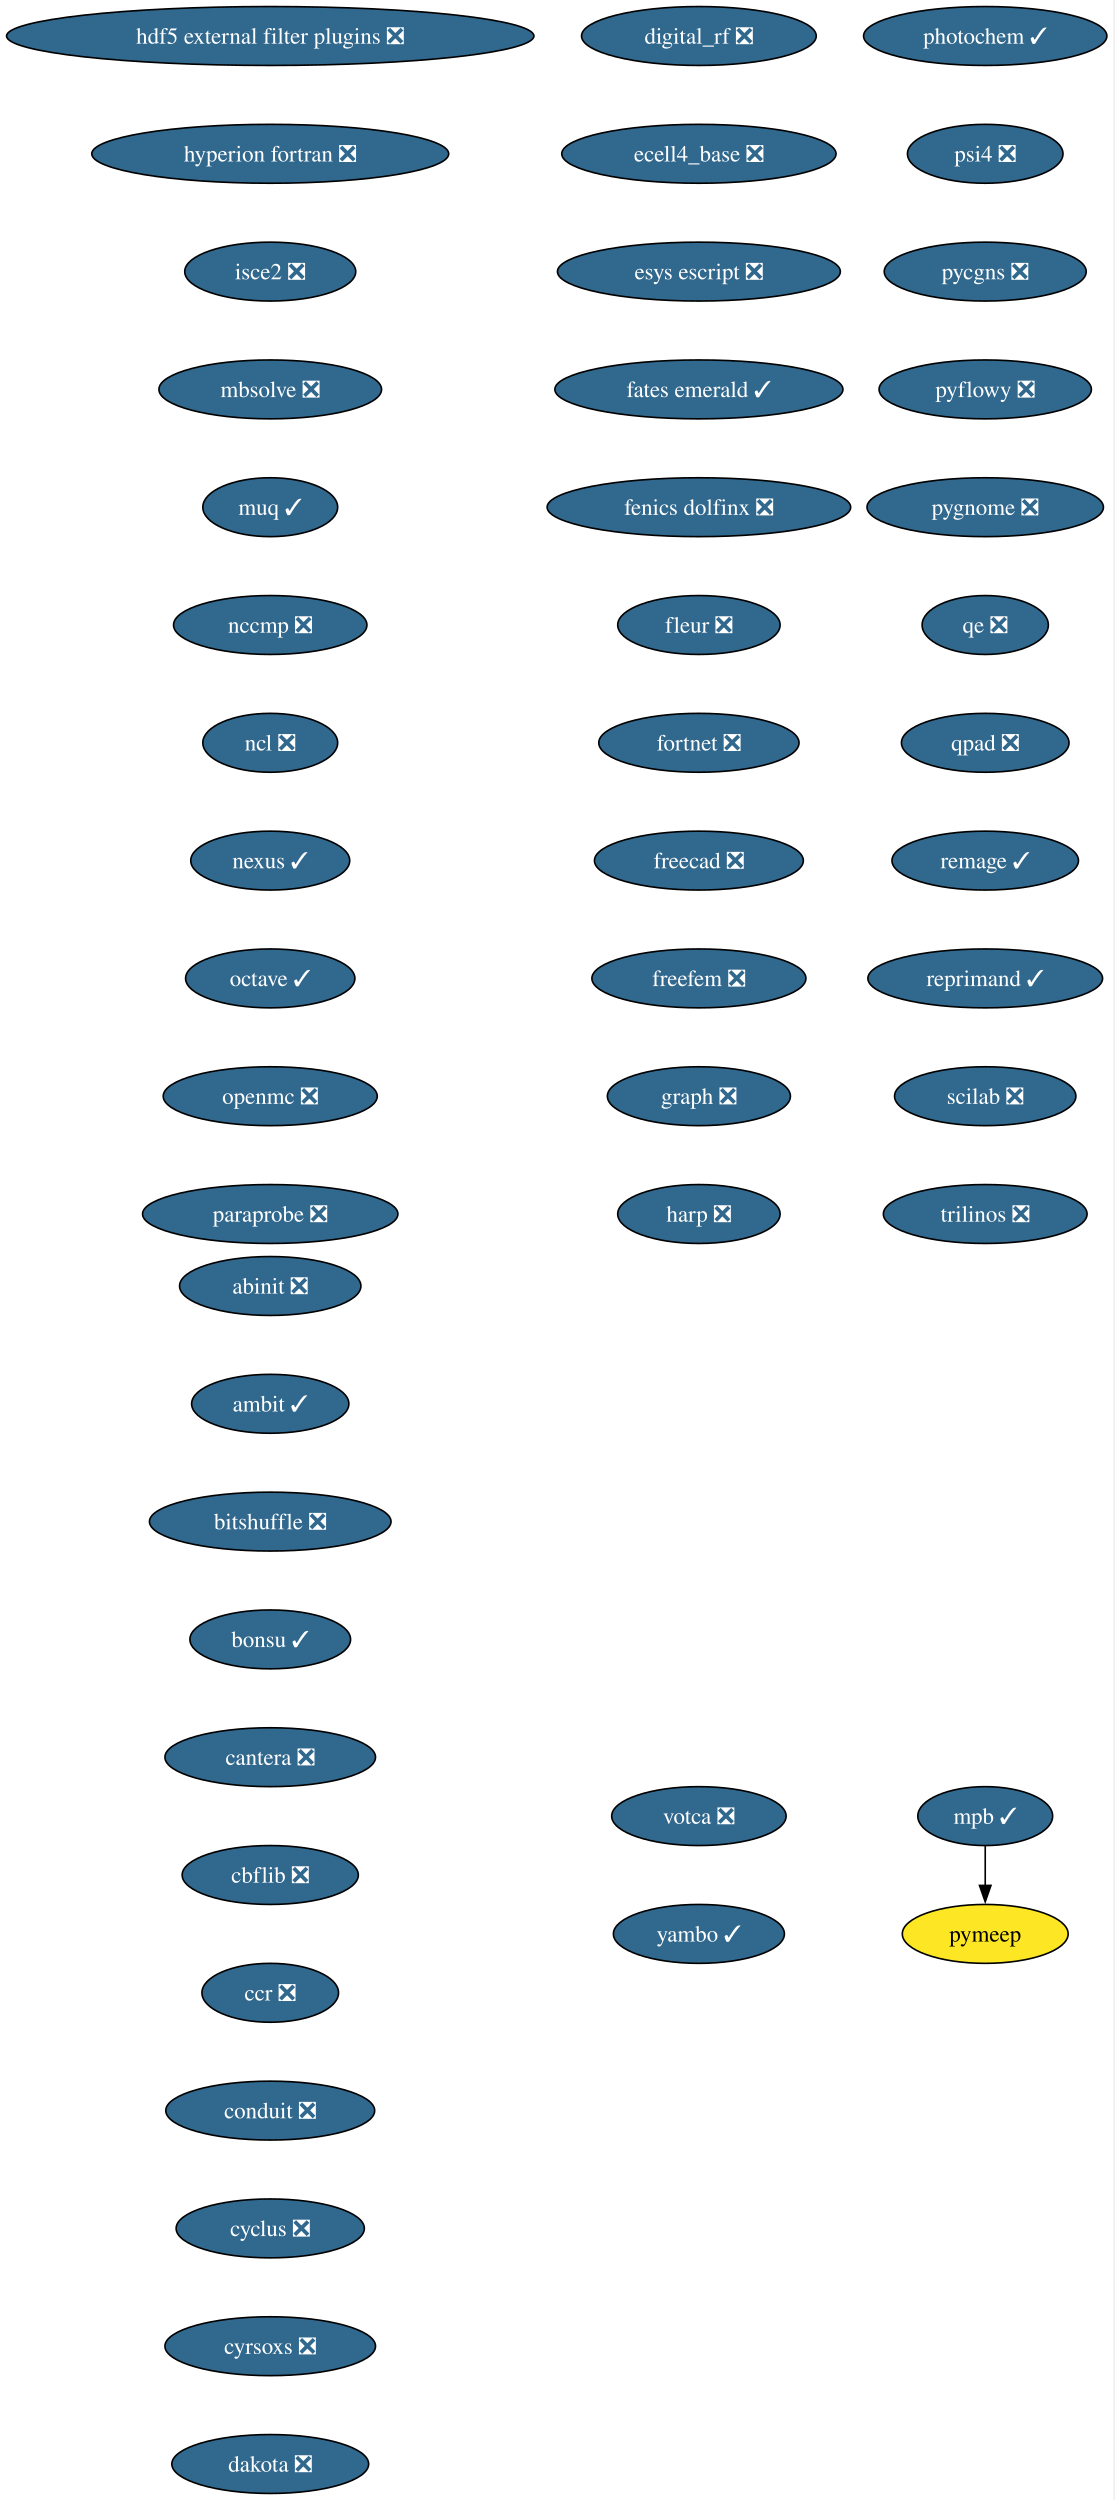
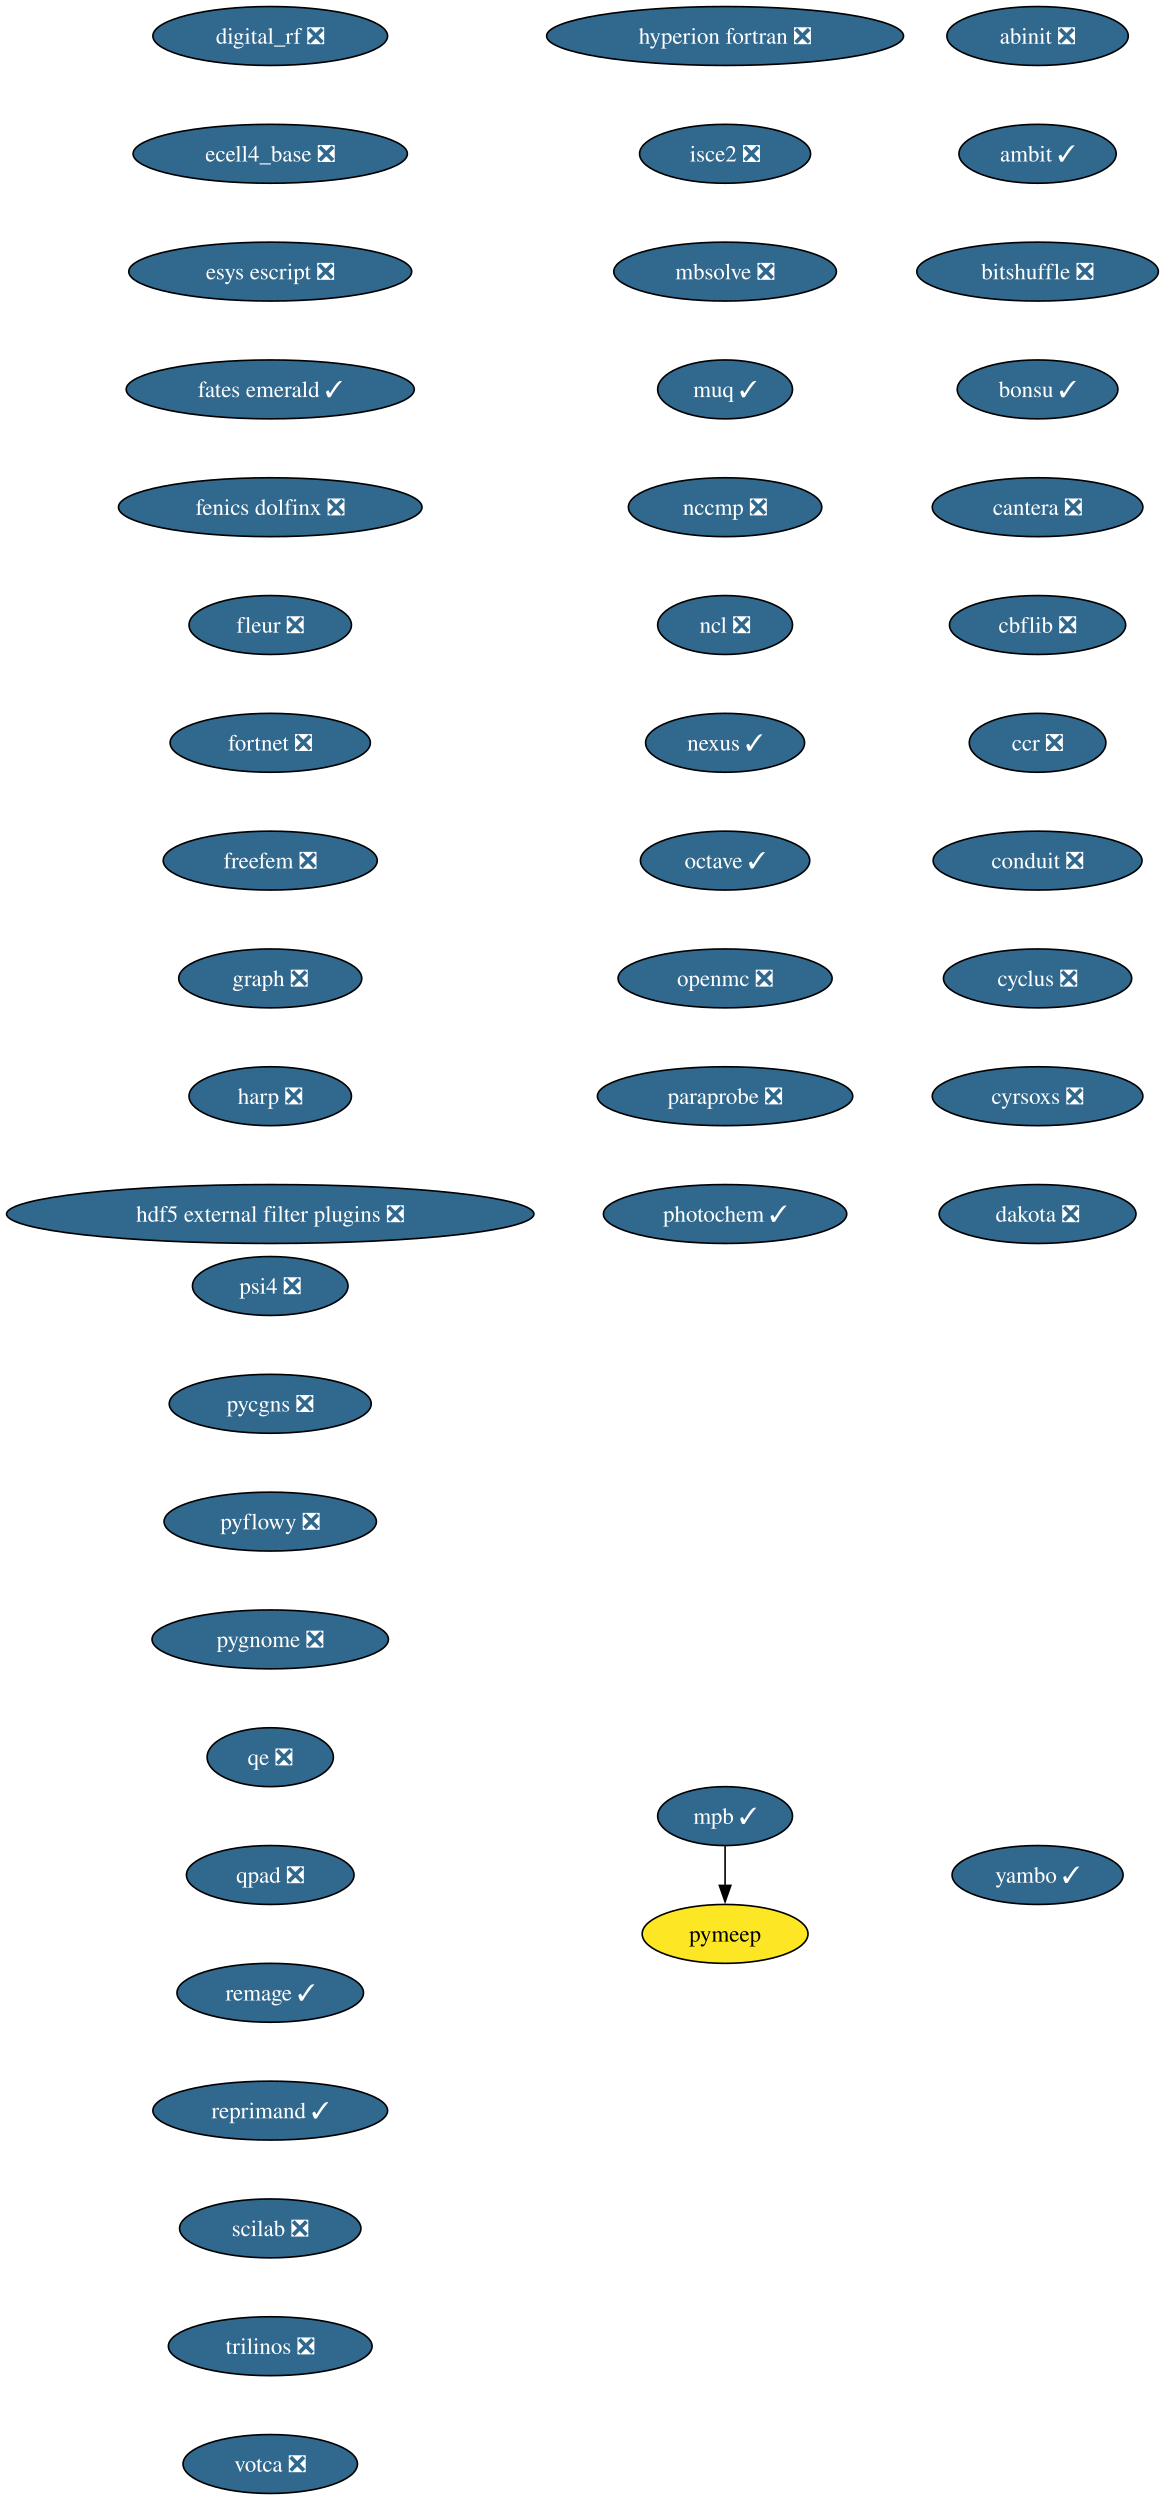
- <svg xmlns="http://www.w3.org/2000/svg" xmlns:xlink="http://www.w3.org/1999/xlink" width="681pt" height="1528pt" viewBox="0.00 0.00 681.00 1528.00">
+ <svg xmlns="http://www.w3.org/2000/svg" xmlns:xlink="http://www.w3.org/1999/xlink" width="712pt" height="1528pt" viewBox="0.00 0.00 712.00 1528.00">
  <g id="graph0" class="graph" transform="scale(1 1) rotate(0) translate(4 1524)">
-     <polygon fill="white" stroke="none" points="-4,4 -4,-1524 676.52,-1524 676.52,4 -4,4" />
+     <polygon fill="white" stroke="none" points="-4,4 -4,-1524 708,-1524 708,4 -4,4" />
    <g id="node1" class="node">
      <g id="a_node1">
        <a xlink:href="https://github.com/conda-forge/abinit-feedstock/pull/82" xlink:title="abinit ❎">
-           <ellipse fill="#31688e" stroke="black" cx="161.17" cy="-738" rx="55.42" ry="18" />
-           <text xml:space="preserve" text-anchor="middle" x="161.17" y="-733.33" font-family="Times,serif" font-size="14.00" fill="white">abinit ❎</text>
+           <ellipse fill="#31688e" stroke="black" cx="630.17" cy="-1502" rx="55.42" ry="18" />
+           <text xml:space="preserve" text-anchor="middle" x="630.17" y="-1497.32" font-family="Times,serif" font-size="14.00" fill="white">abinit ❎</text>
        </a>
      </g>
    </g>
    <g id="node2" class="node">
      <g id="a_node2">
        <a xlink:href="https://github.com/conda-forge/ambit-feedstock/pull/19" xlink:title="ambit ✓">
-           <ellipse fill="#31688e" stroke="black" cx="161.17" cy="-666" rx="48.05" ry="18" />
-           <text xml:space="preserve" text-anchor="middle" x="161.17" y="-661.33" font-family="Times,serif" font-size="14.00" fill="white">ambit ✓</text>
+           <ellipse fill="#31688e" stroke="black" cx="630.17" cy="-1430" rx="48.05" ry="18" />
+           <text xml:space="preserve" text-anchor="middle" x="630.17" y="-1425.32" font-family="Times,serif" font-size="14.00" fill="white">ambit ✓</text>
        </a>
      </g>
    </g>
    <g id="node3" class="node">
      <g id="a_node3">
        <a xlink:href="https://github.com/conda-forge/bitshuffle-feedstock/pull/64" xlink:title="bitshuffle ❎">
-           <ellipse fill="#31688e" stroke="black" cx="161.17" cy="-594" rx="73.83" ry="18" />
-           <text xml:space="preserve" text-anchor="middle" x="161.17" y="-589.33" font-family="Times,serif" font-size="14.00" fill="white">bitshuffle ❎</text>
+           <ellipse fill="#31688e" stroke="black" cx="630.17" cy="-1358" rx="73.83" ry="18" />
+           <text xml:space="preserve" text-anchor="middle" x="630.17" y="-1353.32" font-family="Times,serif" font-size="14.00" fill="white">bitshuffle ❎</text>
        </a>
      </g>
    </g>
    <g id="node4" class="node">
      <g id="a_node4">
        <a xlink:href="https://github.com/conda-forge/bonsu-feedstock/pull/98" xlink:title="bonsu ✓">
-           <ellipse fill="#31688e" stroke="black" cx="161.17" cy="-522" rx="49.1" ry="18" />
-           <text xml:space="preserve" text-anchor="middle" x="161.17" y="-517.33" font-family="Times,serif" font-size="14.00" fill="white">bonsu ✓</text>
+           <ellipse fill="#31688e" stroke="black" cx="630.17" cy="-1286" rx="49.1" ry="18" />
+           <text xml:space="preserve" text-anchor="middle" x="630.17" y="-1281.32" font-family="Times,serif" font-size="14.00" fill="white">bonsu ✓</text>
        </a>
      </g>
    </g>
    <g id="node5" class="node">
      <g id="a_node5">
        <a xlink:href="https://github.com/conda-forge/cantera-feedstock/pull/70" xlink:title="cantera ❎">
-           <ellipse fill="#31688e" stroke="black" cx="161.17" cy="-450" rx="64.36" ry="18" />
-           <text xml:space="preserve" text-anchor="middle" x="161.17" y="-445.32" font-family="Times,serif" font-size="14.00" fill="white">cantera ❎</text>
+           <ellipse fill="#31688e" stroke="black" cx="630.17" cy="-1214" rx="64.36" ry="18" />
+           <text xml:space="preserve" text-anchor="middle" x="630.17" y="-1209.32" font-family="Times,serif" font-size="14.00" fill="white">cantera ❎</text>
        </a>
      </g>
    </g>
    <g id="node6" class="node">
      <g id="a_node6">
        <a xlink:href="https://github.com/conda-forge/cbflib-feedstock/pull/9" xlink:title="cbflib ❎">
-           <ellipse fill="#31688e" stroke="black" cx="161.17" cy="-378" rx="53.84" ry="18" />
-           <text xml:space="preserve" text-anchor="middle" x="161.17" y="-373.32" font-family="Times,serif" font-size="14.00" fill="white">cbflib ❎</text>
+           <ellipse fill="#31688e" stroke="black" cx="630.17" cy="-1142" rx="53.84" ry="18" />
+           <text xml:space="preserve" text-anchor="middle" x="630.17" y="-1137.33" font-family="Times,serif" font-size="14.00" fill="white">cbflib ❎</text>
        </a>
      </g>
    </g>
    <g id="node7" class="node">
      <g id="a_node7">
        <a xlink:href="https://github.com/conda-forge/ccr-feedstock/pull/14" xlink:title="ccr ❎">
-           <ellipse fill="#31688e" stroke="black" cx="161.17" cy="-306" rx="41.74" ry="18" />
-           <text xml:space="preserve" text-anchor="middle" x="161.17" y="-301.32" font-family="Times,serif" font-size="14.00" fill="white">ccr ❎</text>
+           <ellipse fill="#31688e" stroke="black" cx="630.17" cy="-1070" rx="41.74" ry="18" />
+           <text xml:space="preserve" text-anchor="middle" x="630.17" y="-1065.33" font-family="Times,serif" font-size="14.00" fill="white">ccr ❎</text>
        </a>
      </g>
    </g>
    <g id="node8" class="node">
      <g id="a_node8">
        <a xlink:href="https://github.com/conda-forge/conduit-feedstock/pull/59" xlink:title="conduit ❎">
-           <ellipse fill="#31688e" stroke="black" cx="161.17" cy="-234" rx="63.84" ry="18" />
-           <text xml:space="preserve" text-anchor="middle" x="161.17" y="-229.32" font-family="Times,serif" font-size="14.00" fill="white">conduit ❎</text>
+           <ellipse fill="#31688e" stroke="black" cx="630.17" cy="-998" rx="63.84" ry="18" />
+           <text xml:space="preserve" text-anchor="middle" x="630.17" y="-993.33" font-family="Times,serif" font-size="14.00" fill="white">conduit ❎</text>
        </a>
      </g>
    </g>
    <g id="node9" class="node">
      <g id="a_node9">
        <a xlink:href="https://github.com/conda-forge/cyclus-feedstock/pull/112" xlink:title="cyclus ❎">
-           <ellipse fill="#31688e" stroke="black" cx="161.17" cy="-162" rx="57.52" ry="18" />
-           <text xml:space="preserve" text-anchor="middle" x="161.17" y="-157.32" font-family="Times,serif" font-size="14.00" fill="white">cyclus ❎</text>
+           <ellipse fill="#31688e" stroke="black" cx="630.17" cy="-926" rx="57.52" ry="18" />
+           <text xml:space="preserve" text-anchor="middle" x="630.17" y="-921.33" font-family="Times,serif" font-size="14.00" fill="white">cyclus ❎</text>
        </a>
      </g>
    </g>
    <g id="node10" class="node">
      <g id="a_node10">
        <a xlink:href="https://github.com/conda-forge/cyrsoxs-feedstock/pull/31" xlink:title="cyrsoxs ❎">
-           <ellipse fill="#31688e" stroke="black" cx="161.17" cy="-90" rx="64.36" ry="18" />
-           <text xml:space="preserve" text-anchor="middle" x="161.17" y="-85.33" font-family="Times,serif" font-size="14.00" fill="white">cyrsoxs ❎</text>
+           <ellipse fill="#31688e" stroke="black" cx="630.17" cy="-854" rx="64.36" ry="18" />
+           <text xml:space="preserve" text-anchor="middle" x="630.17" y="-849.33" font-family="Times,serif" font-size="14.00" fill="white">cyrsoxs ❎</text>
        </a>
      </g>
    </g>
    <g id="node11" class="node">
      <g id="a_node11">
        <a xlink:href="https://github.com/conda-forge/dakota-feedstock/pull/61" xlink:title="dakota ❎">
-           <ellipse fill="#31688e" stroke="black" cx="161.17" cy="-18" rx="60.15" ry="18" />
-           <text xml:space="preserve" text-anchor="middle" x="161.17" y="-13.32" font-family="Times,serif" font-size="14.00" fill="white">dakota ❎</text>
+           <ellipse fill="#31688e" stroke="black" cx="630.17" cy="-782" rx="60.15" ry="18" />
+           <text xml:space="preserve" text-anchor="middle" x="630.17" y="-777.33" font-family="Times,serif" font-size="14.00" fill="white">dakota ❎</text>
        </a>
      </g>
    </g>
    <g id="node12" class="node">
      <g id="a_node12">
        <a xlink:href="https://github.com/conda-forge/digital_rf-feedstock/pull/42" xlink:title="digital_rf ❎">
-           <ellipse fill="#31688e" stroke="black" cx="423.17" cy="-1502" rx="71.73" ry="18" />
-           <text xml:space="preserve" text-anchor="middle" x="423.17" y="-1497.32" font-family="Times,serif" font-size="14.00" fill="white">digital_rf ❎</text>
+           <ellipse fill="#31688e" stroke="black" cx="161.17" cy="-1502" rx="71.73" ry="18" />
+           <text xml:space="preserve" text-anchor="middle" x="161.17" y="-1497.32" font-family="Times,serif" font-size="14.00" fill="white">digital_rf ❎</text>
        </a>
      </g>
    </g>
    <g id="node13" class="node">
      <g id="a_node13">
        <a xlink:href="https://github.com/conda-forge/ecell4_base-feedstock/pull/37" xlink:title="ecell4_base ❎">
-           <ellipse fill="#31688e" stroke="black" cx="423.17" cy="-1430" rx="83.83" ry="18" />
-           <text xml:space="preserve" text-anchor="middle" x="423.17" y="-1425.32" font-family="Times,serif" font-size="14.00" fill="white">ecell4_base ❎</text>
+           <ellipse fill="#31688e" stroke="black" cx="161.17" cy="-1430" rx="83.83" ry="18" />
+           <text xml:space="preserve" text-anchor="middle" x="161.17" y="-1425.32" font-family="Times,serif" font-size="14.00" fill="white">ecell4_base ❎</text>
        </a>
      </g>
    </g>
    <g id="node14" class="node">
      <g id="a_node14">
        <a xlink:href="https://github.com/conda-forge/esys-escript-feedstock/pull/83" xlink:title="esys escript ❎">
-           <ellipse fill="#31688e" stroke="black" cx="423.17" cy="-1358" rx="86.46" ry="18" />
-           <text xml:space="preserve" text-anchor="middle" x="423.17" y="-1353.32" font-family="Times,serif" font-size="14.00" fill="white">esys escript ❎</text>
+           <ellipse fill="#31688e" stroke="black" cx="161.17" cy="-1358" rx="86.46" ry="18" />
+           <text xml:space="preserve" text-anchor="middle" x="161.17" y="-1353.32" font-family="Times,serif" font-size="14.00" fill="white">esys escript ❎</text>
        </a>
      </g>
    </g>
    <g id="node15" class="node">
      <g id="a_node15">
        <a xlink:href="https://github.com/conda-forge/fates-emerald-feedstock/pull/24" xlink:title="fates emerald ✓">
-           <ellipse fill="#31688e" stroke="black" cx="423.17" cy="-1286" rx="88.04" ry="18" />
-           <text xml:space="preserve" text-anchor="middle" x="423.17" y="-1281.32" font-family="Times,serif" font-size="14.00" fill="white">fates emerald ✓</text>
+           <ellipse fill="#31688e" stroke="black" cx="161.17" cy="-1286" rx="88.04" ry="18" />
+           <text xml:space="preserve" text-anchor="middle" x="161.17" y="-1281.32" font-family="Times,serif" font-size="14.00" fill="white">fates emerald ✓</text>
        </a>
      </g>
    </g>
    <g id="node16" class="node">
      <g id="a_node16">
        <a xlink:href="https://github.com/conda-forge/fenics-dolfinx-feedstock/pull/144" xlink:title="fenics dolfinx ❎">
-           <ellipse fill="#31688e" stroke="black" cx="423.17" cy="-1214" rx="92.77" ry="18" />
-           <text xml:space="preserve" text-anchor="middle" x="423.17" y="-1209.32" font-family="Times,serif" font-size="14.00" fill="white">fenics dolfinx ❎</text>
+           <ellipse fill="#31688e" stroke="black" cx="161.17" cy="-1214" rx="92.77" ry="18" />
+           <text xml:space="preserve" text-anchor="middle" x="161.17" y="-1209.32" font-family="Times,serif" font-size="14.00" fill="white">fenics dolfinx ❎</text>
        </a>
      </g>
    </g>
    <g id="node17" class="node">
      <g id="a_node17">
        <a xlink:href="https://github.com/conda-forge/fleur-feedstock/pull/28" xlink:title="fleur ❎">
-           <ellipse fill="#31688e" stroke="black" cx="423.17" cy="-1142" rx="49.63" ry="18" />
-           <text xml:space="preserve" text-anchor="middle" x="423.17" y="-1137.33" font-family="Times,serif" font-size="14.00" fill="white">fleur ❎</text>
+           <ellipse fill="#31688e" stroke="black" cx="161.17" cy="-1142" rx="49.63" ry="18" />
+           <text xml:space="preserve" text-anchor="middle" x="161.17" y="-1137.33" font-family="Times,serif" font-size="14.00" fill="white">fleur ❎</text>
        </a>
      </g>
    </g>
    <g id="node18" class="node">
      <g id="a_node18">
        <a xlink:href="https://github.com/conda-forge/fortnet-feedstock/pull/14" xlink:title="fortnet ❎">
-           <ellipse fill="#31688e" stroke="black" cx="423.17" cy="-1070" rx="61.2" ry="18" />
-           <text xml:space="preserve" text-anchor="middle" x="423.17" y="-1065.33" font-family="Times,serif" font-size="14.00" fill="white">fortnet ❎</text>
+           <ellipse fill="#31688e" stroke="black" cx="161.17" cy="-1070" rx="61.2" ry="18" />
+           <text xml:space="preserve" text-anchor="middle" x="161.17" y="-1065.33" font-family="Times,serif" font-size="14.00" fill="white">fortnet ❎</text>
        </a>
      </g>
    </g>
    <g id="node19" class="node">
      <g id="a_node19">
-         <a xlink:href="https://github.com/conda-forge/freecad-feedstock/pull/169" xlink:title="freecad ❎">
-           <ellipse fill="#31688e" stroke="black" cx="423.17" cy="-998" rx="63.84" ry="18" />
-           <text xml:space="preserve" text-anchor="middle" x="423.17" y="-993.33" font-family="Times,serif" font-size="14.00" fill="white">freecad ❎</text>
+         <a xlink:href="https://github.com/conda-forge/freefem-feedstock/pull/58" xlink:title="freefem ❎">
+           <ellipse fill="#31688e" stroke="black" cx="161.17" cy="-998" rx="65.41" ry="18" />
+           <text xml:space="preserve" text-anchor="middle" x="161.17" y="-993.33" font-family="Times,serif" font-size="14.00" fill="white">freefem ❎</text>
        </a>
      </g>
    </g>
    <g id="node20" class="node">
      <g id="a_node20">
-         <a xlink:href="https://github.com/conda-forge/freefem-feedstock/pull/58" xlink:title="freefem ❎">
-           <ellipse fill="#31688e" stroke="black" cx="423.17" cy="-926" rx="65.41" ry="18" />
-           <text xml:space="preserve" text-anchor="middle" x="423.17" y="-921.33" font-family="Times,serif" font-size="14.00" fill="white">freefem ❎</text>
+         <a xlink:href="https://github.com/conda-forge/graph-feedstock/pull/14" xlink:title="graph ❎">
+           <ellipse fill="#31688e" stroke="black" cx="161.17" cy="-926" rx="55.94" ry="18" />
+           <text xml:space="preserve" text-anchor="middle" x="161.17" y="-921.33" font-family="Times,serif" font-size="14.00" fill="white">graph ❎</text>
        </a>
      </g>
    </g>
    <g id="node21" class="node">
      <g id="a_node21">
-         <a xlink:href="https://github.com/conda-forge/graph-feedstock/pull/14" xlink:title="graph ❎">
-           <ellipse fill="#31688e" stroke="black" cx="423.17" cy="-854" rx="55.94" ry="18" />
-           <text xml:space="preserve" text-anchor="middle" x="423.17" y="-849.33" font-family="Times,serif" font-size="14.00" fill="white">graph ❎</text>
+         <a xlink:href="https://github.com/conda-forge/harp-feedstock/pull/57" xlink:title="harp ❎">
+           <ellipse fill="#31688e" stroke="black" cx="161.17" cy="-854" rx="49.63" ry="18" />
+           <text xml:space="preserve" text-anchor="middle" x="161.17" y="-849.33" font-family="Times,serif" font-size="14.00" fill="white">harp ❎</text>
        </a>
      </g>
    </g>
    <g id="node22" class="node">
      <g id="a_node22">
-         <a xlink:href="https://github.com/conda-forge/harp-feedstock/pull/57" xlink:title="harp ❎">
-           <ellipse fill="#31688e" stroke="black" cx="423.17" cy="-782" rx="49.63" ry="18" />
-           <text xml:space="preserve" text-anchor="middle" x="423.17" y="-777.33" font-family="Times,serif" font-size="14.00" fill="white">harp ❎</text>
+         <a xlink:href="https://github.com/conda-forge/hdf5-external-filter-plugins-feedstock/pull/29" xlink:title="hdf5 external filter plugins ❎">
+           <ellipse fill="#31688e" stroke="black" cx="161.17" cy="-782" rx="161.17" ry="18" />
+           <text xml:space="preserve" text-anchor="middle" x="161.17" y="-777.33" font-family="Times,serif" font-size="14.00" fill="white">hdf5 external filter plugins ❎</text>
        </a>
      </g>
    </g>
    <g id="node23" class="node">
      <g id="a_node23">
-         <a xlink:href="https://github.com/conda-forge/hdf5-external-filter-plugins-feedstock/pull/29" xlink:title="hdf5 external filter plugins ❎">
-           <ellipse fill="#31688e" stroke="black" cx="161.17" cy="-1502" rx="161.17" ry="18" />
-           <text xml:space="preserve" text-anchor="middle" x="161.17" y="-1497.32" font-family="Times,serif" font-size="14.00" fill="white">hdf5 external filter plugins ❎</text>
+         <a xlink:href="https://github.com/conda-forge/hyperion-fortran-feedstock/pull/36" xlink:title="hyperion fortran ❎">
+           <ellipse fill="#31688e" stroke="black" cx="439.17" cy="-1502" rx="109.08" ry="18" />
+           <text xml:space="preserve" text-anchor="middle" x="439.17" y="-1497.32" font-family="Times,serif" font-size="14.00" fill="white">hyperion fortran ❎</text>
        </a>
      </g>
    </g>
    <g id="node24" class="node">
      <g id="a_node24">
-         <a xlink:href="https://github.com/conda-forge/hyperion-fortran-feedstock/pull/36" xlink:title="hyperion fortran ❎">
-           <ellipse fill="#31688e" stroke="black" cx="161.17" cy="-1430" rx="109.08" ry="18" />
-           <text xml:space="preserve" text-anchor="middle" x="161.17" y="-1425.32" font-family="Times,serif" font-size="14.00" fill="white">hyperion fortran ❎</text>
+         <a xlink:href="https://github.com/conda-forge/isce2-feedstock/pull/91" xlink:title="isce2 ❎">
+           <ellipse fill="#31688e" stroke="black" cx="439.17" cy="-1430" rx="52.26" ry="18" />
+           <text xml:space="preserve" text-anchor="middle" x="439.17" y="-1425.32" font-family="Times,serif" font-size="14.00" fill="white">isce2 ❎</text>
        </a>
      </g>
    </g>
    <g id="node25" class="node">
      <g id="a_node25">
-         <a xlink:href="https://github.com/conda-forge/isce2-feedstock/pull/91" xlink:title="isce2 ❎">
-           <ellipse fill="#31688e" stroke="black" cx="161.17" cy="-1358" rx="52.26" ry="18" />
-           <text xml:space="preserve" text-anchor="middle" x="161.17" y="-1353.32" font-family="Times,serif" font-size="14.00" fill="white">isce2 ❎</text>
+         <a xlink:href="https://github.com/conda-forge/mbsolve-feedstock/pull/23" xlink:title="mbsolve ❎">
+           <ellipse fill="#31688e" stroke="black" cx="439.17" cy="-1358" rx="68.04" ry="18" />
+           <text xml:space="preserve" text-anchor="middle" x="439.17" y="-1353.32" font-family="Times,serif" font-size="14.00" fill="white">mbsolve ❎</text>
        </a>
      </g>
    </g>
    <g id="node26" class="node">
      <g id="a_node26">
-         <a xlink:href="https://github.com/conda-forge/mbsolve-feedstock/pull/23" xlink:title="mbsolve ❎">
-           <ellipse fill="#31688e" stroke="black" cx="161.17" cy="-1286" rx="68.04" ry="18" />
-           <text xml:space="preserve" text-anchor="middle" x="161.17" y="-1281.32" font-family="Times,serif" font-size="14.00" fill="white">mbsolve ❎</text>
+         <a xlink:href="https://github.com/conda-forge/muq-feedstock/pull/63" xlink:title="muq ✓">
+           <ellipse fill="#31688e" stroke="black" cx="439.17" cy="-1286" rx="41.21" ry="18" />
+           <text xml:space="preserve" text-anchor="middle" x="439.17" y="-1281.32" font-family="Times,serif" font-size="14.00" fill="white">muq ✓</text>
+         </a>
+       </g>
+     </g>
+     <g id="node29" class="node">
+       <g id="a_node29">
+         <a xlink:href="https://github.com/conda-forge/nccmp-feedstock/pull/31" xlink:title="nccmp ❎">
+           <ellipse fill="#31688e" stroke="black" cx="439.17" cy="-1214" rx="59.1" ry="18" />
+           <text xml:space="preserve" text-anchor="middle" x="439.17" y="-1209.32" font-family="Times,serif" font-size="14.00" fill="white">nccmp ❎</text>
        </a>
      </g>
    </g>
    <g id="node27" class="node">
      <g id="a_node27">
-         <a xlink:href="https://github.com/conda-forge/muq-feedstock/pull/63" xlink:title="muq ✓">
-           <ellipse fill="#31688e" stroke="black" cx="161.17" cy="-1214" rx="41.21" ry="18" />
-           <text xml:space="preserve" text-anchor="middle" x="161.17" y="-1209.32" font-family="Times,serif" font-size="14.00" fill="white">muq ✓</text>
-         </a>
-       </g>
+         <a xlink:href="https://github.com/conda-forge/mpb-feedstock/pull/51" xlink:title="mpb ✓">
+           <ellipse fill="#31688e" stroke="black" cx="439.17" cy="-414" rx="41.21" ry="18" />
+           <text xml:space="preserve" text-anchor="middle" x="439.17" y="-409.32" font-family="Times,serif" font-size="14.00" fill="white">mpb ✓</text>
+         </a>
+       </g>
+     </g>
+     <g id="node28" class="node">
+       <g id="a_node28">
+         <a xlink:href="https://github.com/conda-forge/pymeep-feedstock" xlink:title="pymeep">
+           <ellipse fill="#fde725" stroke="black" cx="439.17" cy="-342" rx="50.68" ry="18" />
+           <text xml:space="preserve" text-anchor="middle" x="439.17" y="-337.32" font-family="Times,serif" font-size="14.00">pymeep</text>
+         </a>
+       </g>
+     </g>
+     <g id="edge24" class="edge">
+       <path fill="none" stroke="black" d="M439.17,-395.7C439.17,-388.41 439.17,-379.73 439.17,-371.54" />
+       <polygon fill="black" stroke="black" points="442.67,-371.62 439.17,-361.62 435.67,-371.62 442.67,-371.62" />
    </g>
    <g id="node30" class="node">
      <g id="a_node30">
-         <a xlink:href="https://github.com/conda-forge/nccmp-feedstock/pull/31" xlink:title="nccmp ❎">
-           <ellipse fill="#31688e" stroke="black" cx="161.17" cy="-1142" rx="59.1" ry="18" />
-           <text xml:space="preserve" text-anchor="middle" x="161.17" y="-1137.33" font-family="Times,serif" font-size="14.00" fill="white">nccmp ❎</text>
-         </a>
-       </g>
-     </g>
-     <g id="node28" class="node">
-       <g id="a_node28">
-         <a xlink:href="https://github.com/conda-forge/mpb-feedstock/pull/51" xlink:title="mpb ✓">
-           <ellipse fill="#31688e" stroke="black" cx="598.17" cy="-414" rx="41.21" ry="18" />
-           <text xml:space="preserve" text-anchor="middle" x="598.17" y="-409.32" font-family="Times,serif" font-size="14.00" fill="white">mpb ✓</text>
-         </a>
-       </g>
-     </g>
-     <g id="node29" class="node">
-       <g id="a_node29">
-         <a xlink:href="https://github.com/conda-forge/pymeep-feedstock" xlink:title="pymeep">
-           <ellipse fill="#fde725" stroke="black" cx="598.17" cy="-342" rx="50.68" ry="18" />
-           <text xml:space="preserve" text-anchor="middle" x="598.17" y="-337.32" font-family="Times,serif" font-size="14.00">pymeep</text>
-         </a>
-       </g>
-     </g>
-     <g id="edge25" class="edge">
-       <path fill="none" stroke="black" d="M598.17,-395.7C598.17,-388.41 598.17,-379.73 598.17,-371.54" />
-       <polygon fill="black" stroke="black" points="601.67,-371.62 598.17,-361.62 594.67,-371.62 601.67,-371.62" />
+         <a xlink:href="https://github.com/conda-forge/ncl-feedstock/pull/171" xlink:title="ncl ❎">
+           <ellipse fill="#31688e" stroke="black" cx="439.17" cy="-1142" rx="41.21" ry="18" />
+           <text xml:space="preserve" text-anchor="middle" x="439.17" y="-1137.33" font-family="Times,serif" font-size="14.00" fill="white">ncl ❎</text>
+         </a>
+       </g>
    </g>
    <g id="node31" class="node">
      <g id="a_node31">
-         <a xlink:href="https://github.com/conda-forge/ncl-feedstock/pull/171" xlink:title="ncl ❎">
-           <ellipse fill="#31688e" stroke="black" cx="161.17" cy="-1070" rx="41.21" ry="18" />
-           <text xml:space="preserve" text-anchor="middle" x="161.17" y="-1065.33" font-family="Times,serif" font-size="14.00" fill="white">ncl ❎</text>
+         <a xlink:href="https://github.com/conda-forge/nexus-feedstock/pull/27" xlink:title="nexus ✓">
+           <ellipse fill="#31688e" stroke="black" cx="439.17" cy="-1070" rx="48.58" ry="18" />
+           <text xml:space="preserve" text-anchor="middle" x="439.17" y="-1065.33" font-family="Times,serif" font-size="14.00" fill="white">nexus ✓</text>
        </a>
      </g>
    </g>
    <g id="node32" class="node">
      <g id="a_node32">
-         <a xlink:href="https://github.com/conda-forge/nexus-feedstock/pull/27" xlink:title="nexus ✓">
-           <ellipse fill="#31688e" stroke="black" cx="161.17" cy="-998" rx="48.58" ry="18" />
-           <text xml:space="preserve" text-anchor="middle" x="161.17" y="-993.33" font-family="Times,serif" font-size="14.00" fill="white">nexus ✓</text>
+         <a xlink:href="https://github.com/conda-forge/octave-feedstock/pull/163" xlink:title="octave ✓">
+           <ellipse fill="#31688e" stroke="black" cx="439.17" cy="-998" rx="51.74" ry="18" />
+           <text xml:space="preserve" text-anchor="middle" x="439.17" y="-993.33" font-family="Times,serif" font-size="14.00" fill="white">octave ✓</text>
        </a>
      </g>
    </g>
    <g id="node33" class="node">
      <g id="a_node33">
-         <a xlink:href="https://github.com/conda-forge/octave-feedstock/pull/163" xlink:title="octave ✓">
-           <ellipse fill="#31688e" stroke="black" cx="161.17" cy="-926" rx="51.74" ry="18" />
-           <text xml:space="preserve" text-anchor="middle" x="161.17" y="-921.33" font-family="Times,serif" font-size="14.00" fill="white">octave ✓</text>
+         <a xlink:href="https://github.com/conda-forge/openmc-feedstock/pull/92" xlink:title="openmc ❎">
+           <ellipse fill="#31688e" stroke="black" cx="439.17" cy="-926" rx="65.41" ry="18" />
+           <text xml:space="preserve" text-anchor="middle" x="439.17" y="-921.33" font-family="Times,serif" font-size="14.00" fill="white">openmc ❎</text>
        </a>
      </g>
    </g>
    <g id="node34" class="node">
      <g id="a_node34">
-         <a xlink:href="https://github.com/conda-forge/openmc-feedstock/pull/92" xlink:title="openmc ❎">
-           <ellipse fill="#31688e" stroke="black" cx="161.17" cy="-854" rx="65.41" ry="18" />
-           <text xml:space="preserve" text-anchor="middle" x="161.17" y="-849.33" font-family="Times,serif" font-size="14.00" fill="white">openmc ❎</text>
+         <a xlink:href="https://github.com/conda-forge/paraprobe-feedstock/pull/24" xlink:title="paraprobe ❎">
+           <ellipse fill="#31688e" stroke="black" cx="439.17" cy="-854" rx="78.04" ry="18" />
+           <text xml:space="preserve" text-anchor="middle" x="439.17" y="-849.33" font-family="Times,serif" font-size="14.00" fill="white">paraprobe ❎</text>
        </a>
      </g>
    </g>
    <g id="node35" class="node">
      <g id="a_node35">
-         <a xlink:href="https://github.com/conda-forge/paraprobe-feedstock/pull/24" xlink:title="paraprobe ❎">
-           <ellipse fill="#31688e" stroke="black" cx="161.17" cy="-782" rx="78.04" ry="18" />
-           <text xml:space="preserve" text-anchor="middle" x="161.17" y="-777.33" font-family="Times,serif" font-size="14.00" fill="white">paraprobe ❎</text>
+         <a xlink:href="https://github.com/conda-forge/photochem-feedstock/pull/45" xlink:title="photochem ✓">
+           <ellipse fill="#31688e" stroke="black" cx="439.17" cy="-782" rx="74.36" ry="18" />
+           <text xml:space="preserve" text-anchor="middle" x="439.17" y="-777.33" font-family="Times,serif" font-size="14.00" fill="white">photochem ✓</text>
        </a>
      </g>
    </g>
    <g id="node36" class="node">
      <g id="a_node36">
-         <a xlink:href="https://github.com/conda-forge/photochem-feedstock/pull/45" xlink:title="photochem ✓">
-           <ellipse fill="#31688e" stroke="black" cx="598.17" cy="-1502" rx="74.36" ry="18" />
-           <text xml:space="preserve" text-anchor="middle" x="598.17" y="-1497.32" font-family="Times,serif" font-size="14.00" fill="white">photochem ✓</text>
+         <a xlink:href="https://github.com/conda-forge/psi4-feedstock/pull/71" xlink:title="psi4 ❎">
+           <ellipse fill="#31688e" stroke="black" cx="161.17" cy="-738" rx="47.53" ry="18" />
+           <text xml:space="preserve" text-anchor="middle" x="161.17" y="-733.33" font-family="Times,serif" font-size="14.00" fill="white">psi4 ❎</text>
        </a>
      </g>
    </g>
    <g id="node37" class="node">
      <g id="a_node37">
-         <a xlink:href="https://github.com/conda-forge/psi4-feedstock/pull/71" xlink:title="psi4 ❎">
-           <ellipse fill="#31688e" stroke="black" cx="598.17" cy="-1430" rx="47.53" ry="18" />
-           <text xml:space="preserve" text-anchor="middle" x="598.17" y="-1425.32" font-family="Times,serif" font-size="14.00" fill="white">psi4 ❎</text>
+         <a xlink:href="https://github.com/conda-forge/pycgns-feedstock/pull/59" xlink:title="pycgns ❎">
+           <ellipse fill="#31688e" stroke="black" cx="161.17" cy="-666" rx="61.73" ry="18" />
+           <text xml:space="preserve" text-anchor="middle" x="161.17" y="-661.33" font-family="Times,serif" font-size="14.00" fill="white">pycgns ❎</text>
        </a>
      </g>
    </g>
    <g id="node38" class="node">
      <g id="a_node38">
-         <a xlink:href="https://github.com/conda-forge/pycgns-feedstock/pull/59" xlink:title="pycgns ❎">
-           <ellipse fill="#31688e" stroke="black" cx="598.17" cy="-1358" rx="61.73" ry="18" />
-           <text xml:space="preserve" text-anchor="middle" x="598.17" y="-1353.32" font-family="Times,serif" font-size="14.00" fill="white">pycgns ❎</text>
+         <a xlink:href="https://github.com/conda-forge/pyflowy-feedstock/pull/2" xlink:title="pyflowy ❎">
+           <ellipse fill="#31688e" stroke="black" cx="161.17" cy="-594" rx="64.89" ry="18" />
+           <text xml:space="preserve" text-anchor="middle" x="161.17" y="-589.33" font-family="Times,serif" font-size="14.00" fill="white">pyflowy ❎</text>
        </a>
      </g>
    </g>
    <g id="node39" class="node">
      <g id="a_node39">
-         <a xlink:href="https://github.com/conda-forge/pyflowy-feedstock/pull/2" xlink:title="pyflowy ❎">
-           <ellipse fill="#31688e" stroke="black" cx="598.17" cy="-1286" rx="64.89" ry="18" />
-           <text xml:space="preserve" text-anchor="middle" x="598.17" y="-1281.32" font-family="Times,serif" font-size="14.00" fill="white">pyflowy ❎</text>
+         <a xlink:href="https://github.com/conda-forge/pygnome-feedstock/pull/27" xlink:title="pygnome ❎">
+           <ellipse fill="#31688e" stroke="black" cx="161.17" cy="-522" rx="72.25" ry="18" />
+           <text xml:space="preserve" text-anchor="middle" x="161.17" y="-517.33" font-family="Times,serif" font-size="14.00" fill="white">pygnome ❎</text>
        </a>
      </g>
    </g>
    <g id="node40" class="node">
      <g id="a_node40">
-         <a xlink:href="https://github.com/conda-forge/pygnome-feedstock/pull/27" xlink:title="pygnome ❎">
-           <ellipse fill="#31688e" stroke="black" cx="598.17" cy="-1214" rx="72.25" ry="18" />
-           <text xml:space="preserve" text-anchor="middle" x="598.17" y="-1209.32" font-family="Times,serif" font-size="14.00" fill="white">pygnome ❎</text>
+         <a xlink:href="https://github.com/conda-forge/qe-feedstock/pull/80" xlink:title="qe ❎">
+           <ellipse fill="#31688e" stroke="black" cx="161.17" cy="-450" rx="38.58" ry="18" />
+           <text xml:space="preserve" text-anchor="middle" x="161.17" y="-445.32" font-family="Times,serif" font-size="14.00" fill="white">qe ❎</text>
        </a>
      </g>
    </g>
    <g id="node41" class="node">
      <g id="a_node41">
-         <a xlink:href="https://github.com/conda-forge/qe-feedstock/pull/80" xlink:title="qe ❎">
-           <ellipse fill="#31688e" stroke="black" cx="598.17" cy="-1142" rx="38.58" ry="18" />
-           <text xml:space="preserve" text-anchor="middle" x="598.17" y="-1137.33" font-family="Times,serif" font-size="14.00" fill="white">qe ❎</text>
+         <a xlink:href="https://github.com/conda-forge/qpad-feedstock/pull/4" xlink:title="qpad ❎">
+           <ellipse fill="#31688e" stroke="black" cx="161.17" cy="-378" rx="51.21" ry="18" />
+           <text xml:space="preserve" text-anchor="middle" x="161.17" y="-373.32" font-family="Times,serif" font-size="14.00" fill="white">qpad ❎</text>
        </a>
      </g>
    </g>
    <g id="node42" class="node">
      <g id="a_node42">
-         <a xlink:href="https://github.com/conda-forge/qpad-feedstock/pull/4" xlink:title="qpad ❎">
-           <ellipse fill="#31688e" stroke="black" cx="598.17" cy="-1070" rx="51.21" ry="18" />
-           <text xml:space="preserve" text-anchor="middle" x="598.17" y="-1065.33" font-family="Times,serif" font-size="14.00" fill="white">qpad ❎</text>
+         <a xlink:href="https://github.com/conda-forge/remage-feedstock/pull/41" xlink:title="remage ✓">
+           <ellipse fill="#31688e" stroke="black" cx="161.17" cy="-306" rx="57" ry="18" />
+           <text xml:space="preserve" text-anchor="middle" x="161.17" y="-301.32" font-family="Times,serif" font-size="14.00" fill="white">remage ✓</text>
        </a>
      </g>
    </g>
    <g id="node43" class="node">
      <g id="a_node43">
-         <a xlink:href="https://github.com/conda-forge/remage-feedstock/pull/41" xlink:title="remage ✓">
-           <ellipse fill="#31688e" stroke="black" cx="598.17" cy="-998" rx="57" ry="18" />
-           <text xml:space="preserve" text-anchor="middle" x="598.17" y="-993.33" font-family="Times,serif" font-size="14.00" fill="white">remage ✓</text>
+         <a xlink:href="https://github.com/conda-forge/reprimand-feedstock/pull/14" xlink:title="reprimand ✓">
+           <ellipse fill="#31688e" stroke="black" cx="161.17" cy="-234" rx="71.73" ry="18" />
+           <text xml:space="preserve" text-anchor="middle" x="161.17" y="-229.32" font-family="Times,serif" font-size="14.00" fill="white">reprimand ✓</text>
        </a>
      </g>
    </g>
    <g id="node44" class="node">
      <g id="a_node44">
-         <a xlink:href="https://github.com/conda-forge/reprimand-feedstock/pull/14" xlink:title="reprimand ✓">
-           <ellipse fill="#31688e" stroke="black" cx="598.17" cy="-926" rx="71.73" ry="18" />
-           <text xml:space="preserve" text-anchor="middle" x="598.17" y="-921.33" font-family="Times,serif" font-size="14.00" fill="white">reprimand ✓</text>
+         <a xlink:href="https://github.com/conda-forge/scilab-feedstock/pull/63" xlink:title="scilab ❎">
+           <ellipse fill="#31688e" stroke="black" cx="161.17" cy="-162" rx="55.42" ry="18" />
+           <text xml:space="preserve" text-anchor="middle" x="161.17" y="-157.32" font-family="Times,serif" font-size="14.00" fill="white">scilab ❎</text>
        </a>
      </g>
    </g>
    <g id="node45" class="node">
      <g id="a_node45">
-         <a xlink:href="https://github.com/conda-forge/scilab-feedstock/pull/63" xlink:title="scilab ❎">
-           <ellipse fill="#31688e" stroke="black" cx="598.17" cy="-854" rx="55.42" ry="18" />
-           <text xml:space="preserve" text-anchor="middle" x="598.17" y="-849.33" font-family="Times,serif" font-size="14.00" fill="white">scilab ❎</text>
+         <a xlink:href="https://github.com/conda-forge/trilinos-feedstock/pull/80" xlink:title="trilinos ❎">
+           <ellipse fill="#31688e" stroke="black" cx="161.17" cy="-90" rx="62.26" ry="18" />
+           <text xml:space="preserve" text-anchor="middle" x="161.17" y="-85.33" font-family="Times,serif" font-size="14.00" fill="white">trilinos ❎</text>
        </a>
      </g>
    </g>
    <g id="node46" class="node">
      <g id="a_node46">
-         <a xlink:href="https://github.com/conda-forge/trilinos-feedstock/pull/80" xlink:title="trilinos ❎">
-           <ellipse fill="#31688e" stroke="black" cx="598.17" cy="-782" rx="62.26" ry="18" />
-           <text xml:space="preserve" text-anchor="middle" x="598.17" y="-777.33" font-family="Times,serif" font-size="14.00" fill="white">trilinos ❎</text>
+         <a xlink:href="https://github.com/conda-forge/votca-feedstock/pull/33" xlink:title="votca ❎">
+           <ellipse fill="#31688e" stroke="black" cx="161.17" cy="-18" rx="53.31" ry="18" />
+           <text xml:space="preserve" text-anchor="middle" x="161.17" y="-13.32" font-family="Times,serif" font-size="14.00" fill="white">votca ❎</text>
        </a>
      </g>
    </g>
    <g id="node47" class="node">
      <g id="a_node47">
-         <a xlink:href="https://github.com/conda-forge/votca-feedstock/pull/33" xlink:title="votca ❎">
-           <ellipse fill="#31688e" stroke="black" cx="423.17" cy="-414" rx="53.31" ry="18" />
-           <text xml:space="preserve" text-anchor="middle" x="423.17" y="-409.32" font-family="Times,serif" font-size="14.00" fill="white">votca ❎</text>
-         </a>
-       </g>
-     </g>
-     <g id="node48" class="node">
-       <g id="a_node48">
        <a xlink:href="https://github.com/conda-forge/yambo-feedstock/pull/52" xlink:title="yambo ✓">
-           <ellipse fill="#31688e" stroke="black" cx="423.17" cy="-342" rx="52.26" ry="18" />
-           <text xml:space="preserve" text-anchor="middle" x="423.17" y="-337.32" font-family="Times,serif" font-size="14.00" fill="white">yambo ✓</text>
+           <ellipse fill="#31688e" stroke="black" cx="630.17" cy="-378" rx="52.26" ry="18" />
+           <text xml:space="preserve" text-anchor="middle" x="630.17" y="-373.32" font-family="Times,serif" font-size="14.00" fill="white">yambo ✓</text>
        </a>
      </g>
    </g>
  </g>
</svg>
